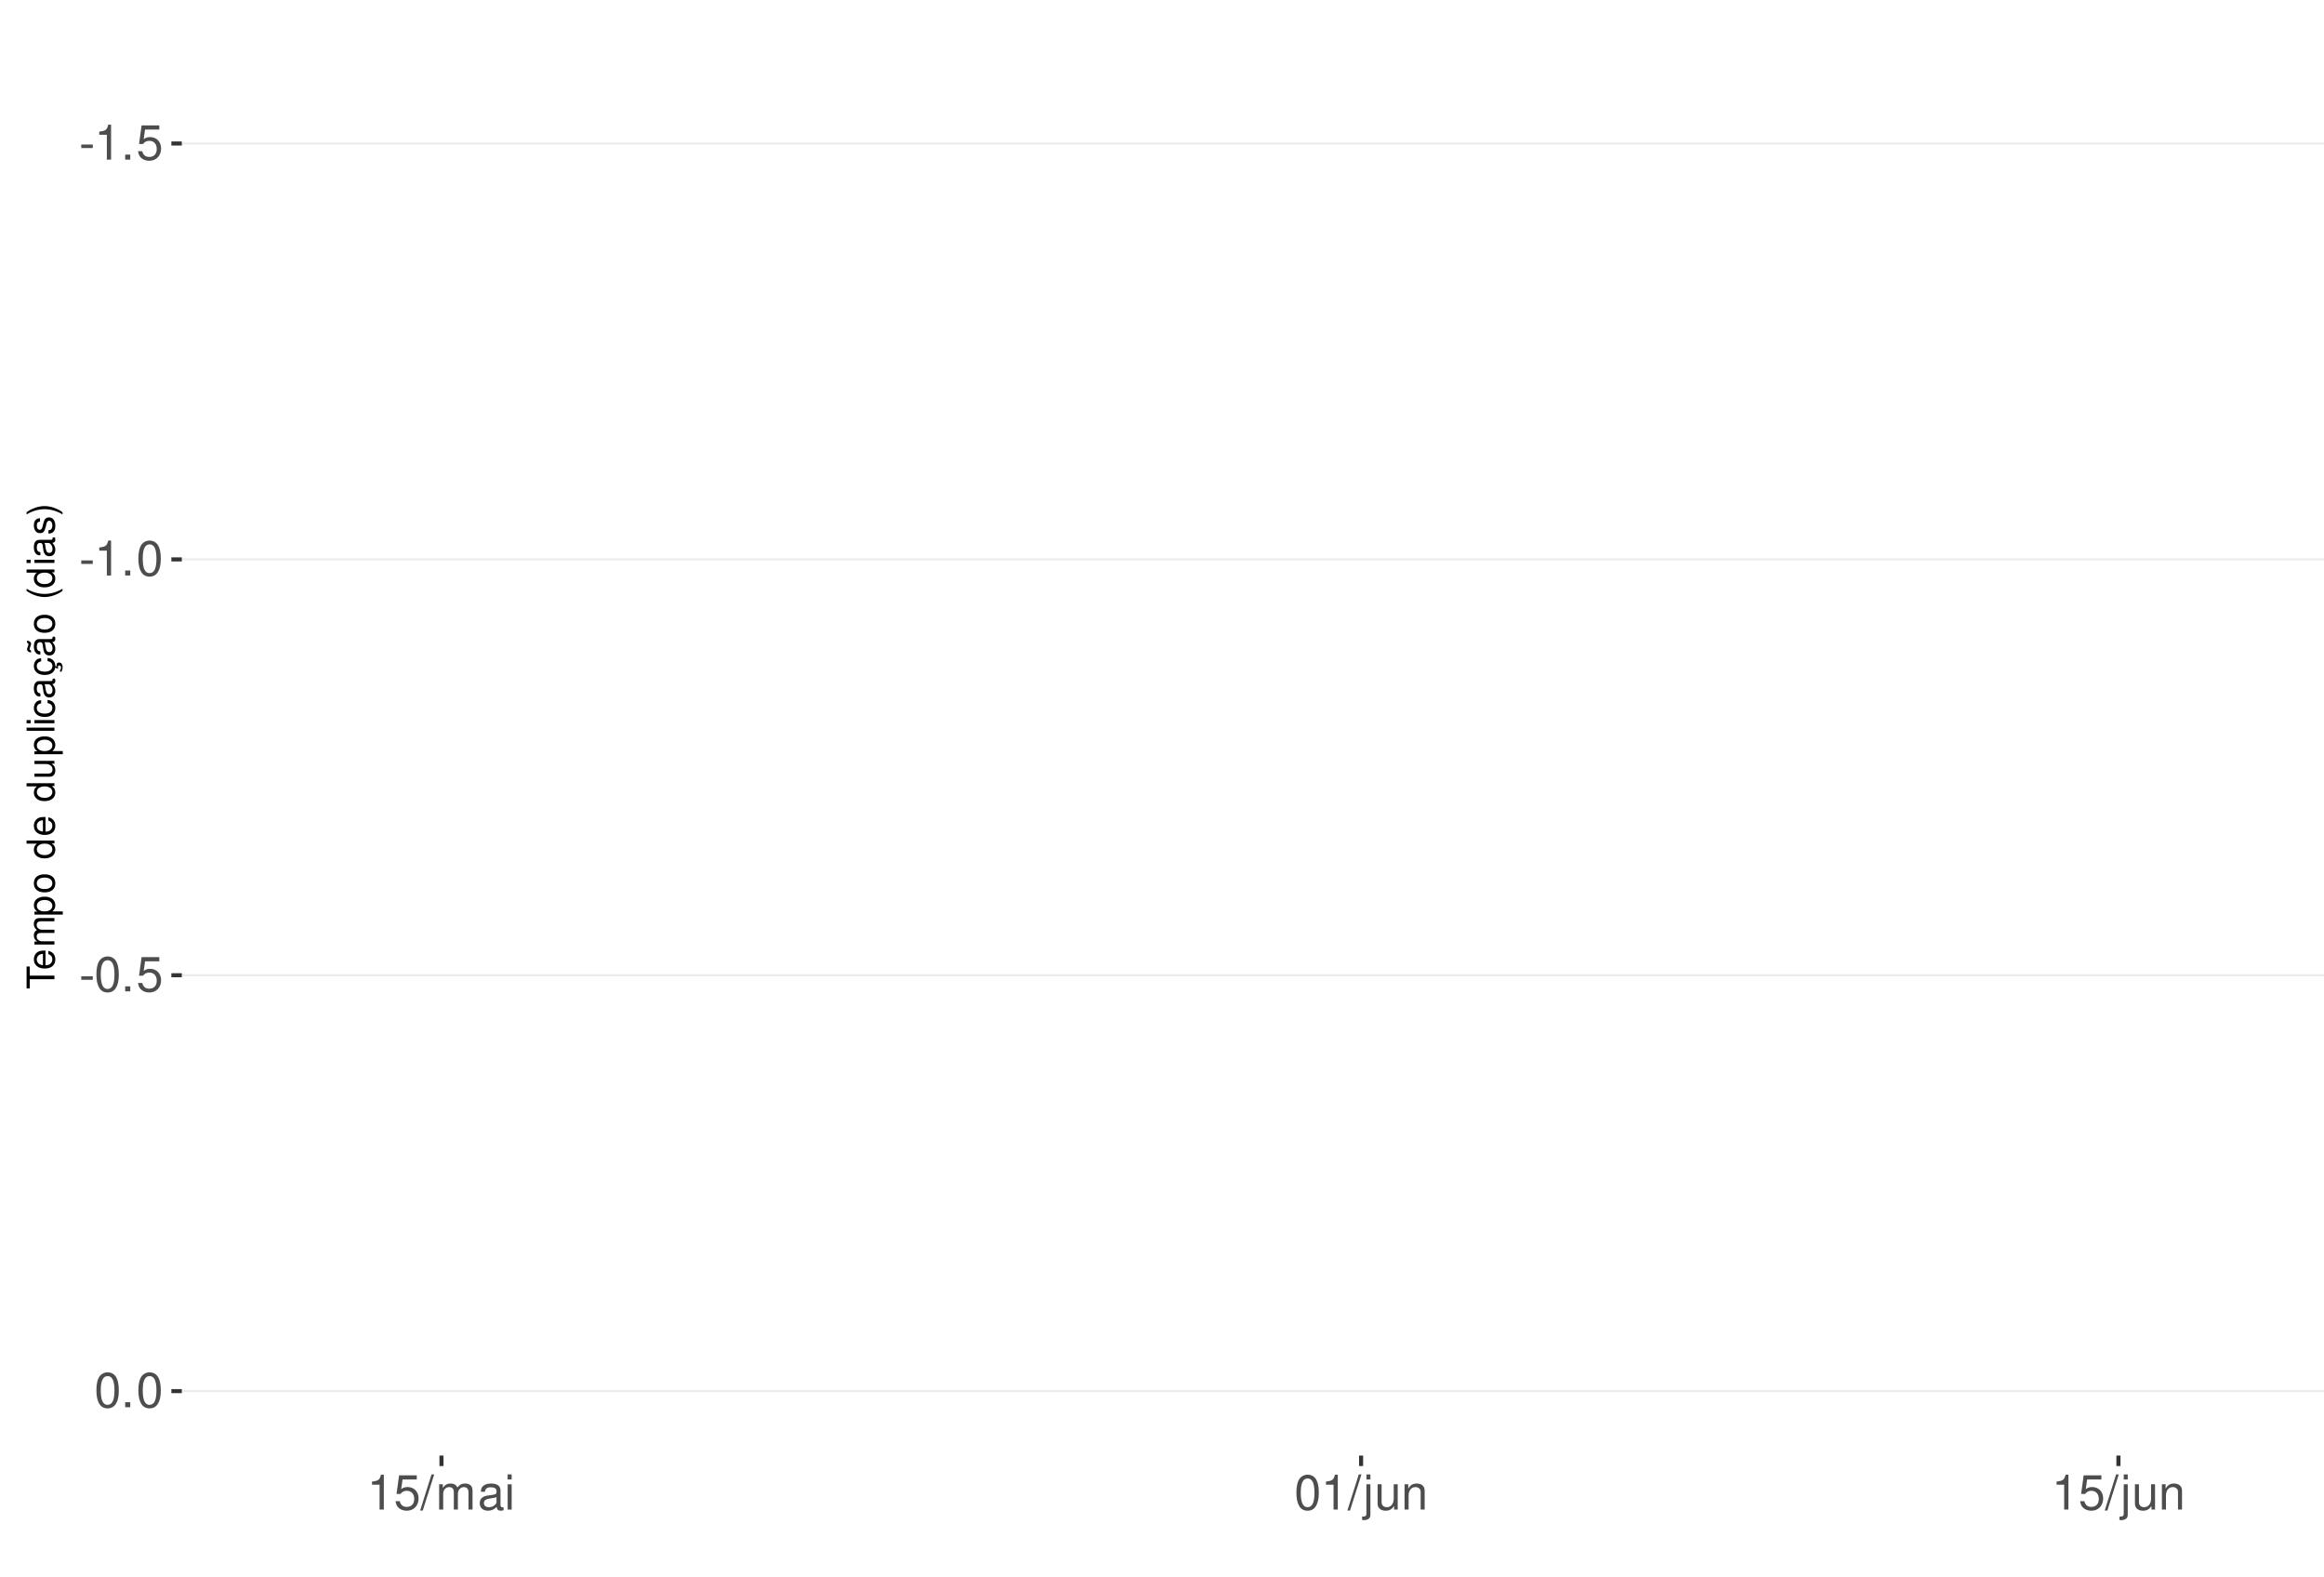
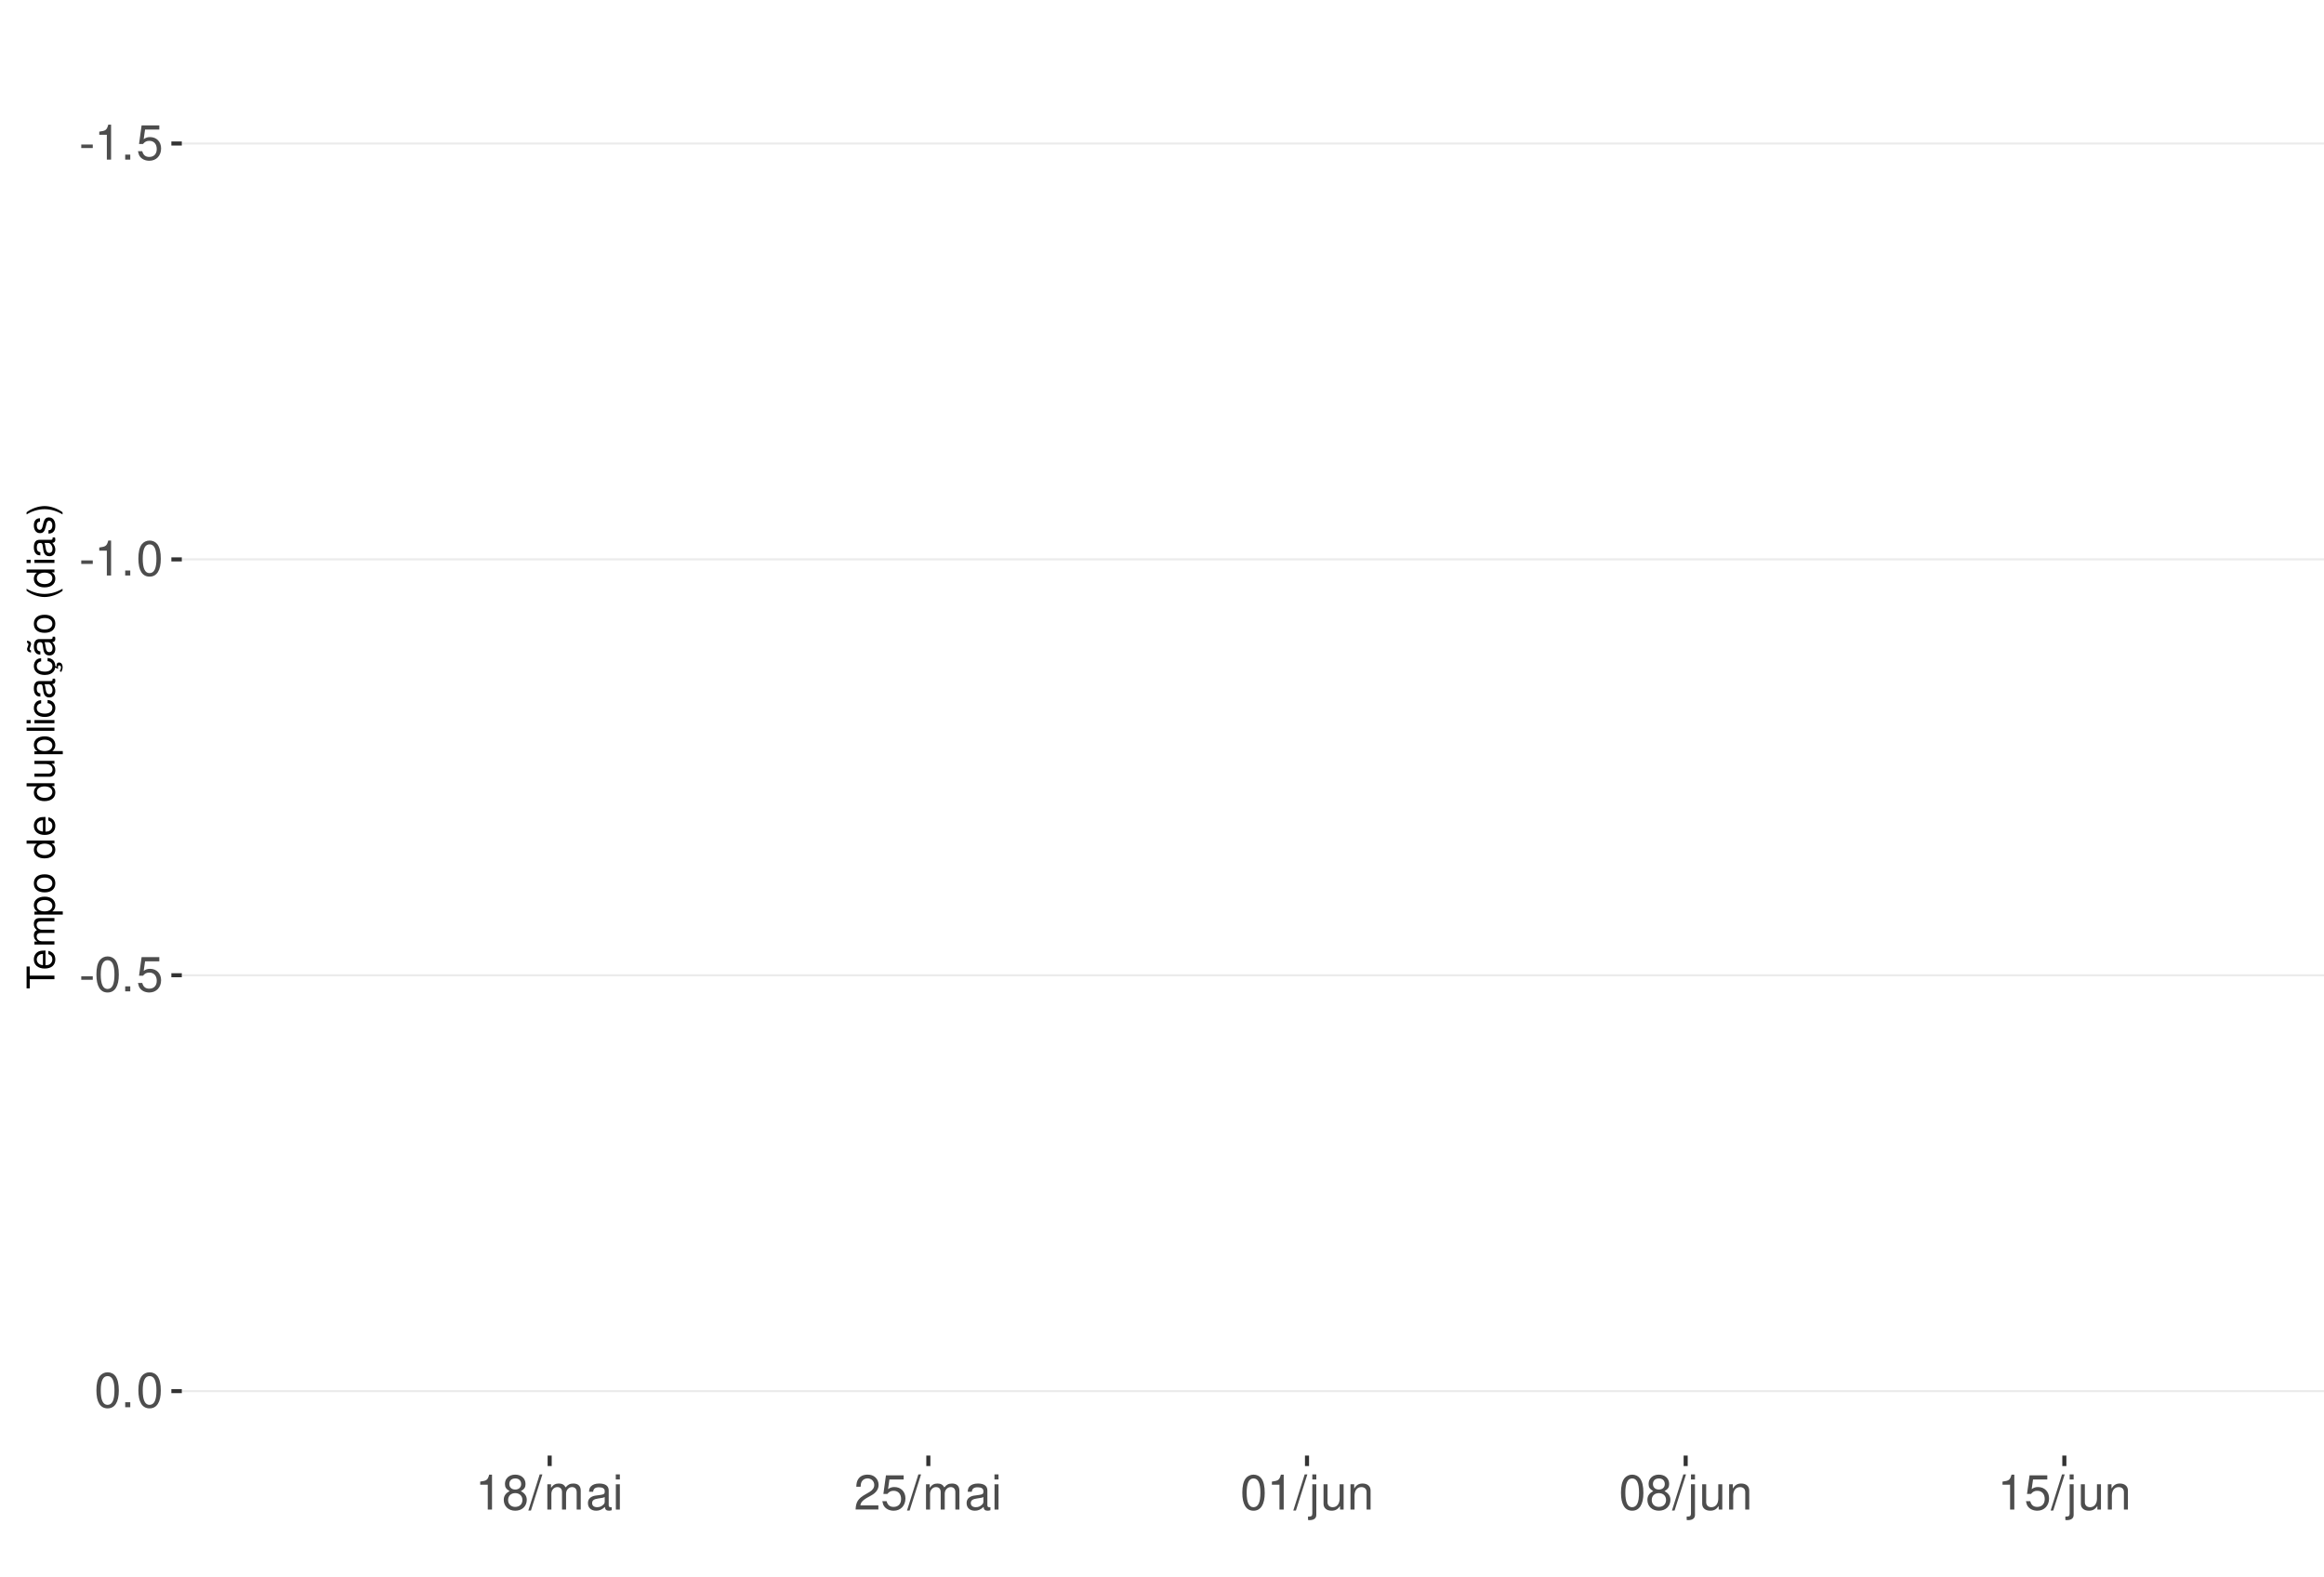
<svg xmlns="http://www.w3.org/2000/svg" xmlns:xlink="http://www.w3.org/1999/xlink" width="609pt" height="413pt" viewBox="0 0 609 413" version="1.1">
  <defs>
    <g>
      <symbol overflow="visible" id="glyph0-0">
        <path style="stroke:none;" d="" />
      </symbol>
      <symbol overflow="visible" id="glyph0-1">
        <path style="stroke:none;" d="M 3.594 -3.953 L 0.578 -3.953 L 0.578 -3.031 L 3.594 -3.031 Z M 3.594 -3.953 " />
      </symbol>
      <symbol overflow="visible" id="glyph0-2">
        <path style="stroke:none;" d="M 3.281 -6.516 L 3.281 0 L 4.391 0 L 4.391 -9.156 L 3.656 -9.156 C 3.266 -7.75 3.016 -7.562 1.297 -7.328 L 1.297 -6.516 Z M 3.281 -6.516 " />
      </symbol>
      <symbol overflow="visible" id="glyph0-3">
        <path style="stroke:none;" d="M 2.422 -1.312 L 1.094 -1.312 L 1.094 0 L 2.422 0 Z M 2.422 -1.312 " />
      </symbol>
      <symbol overflow="visible" id="glyph0-4">
        <path style="stroke:none;" d="M 6.031 -8.969 L 1.391 -8.969 L 0.719 -4.094 L 1.75 -4.094 C 2.266 -4.703 2.703 -4.922 3.406 -4.922 C 4.609 -4.922 5.359 -4.094 5.359 -2.766 C 5.359 -1.484 4.609 -0.703 3.391 -0.703 C 2.422 -0.703 1.828 -1.188 1.562 -2.203 L 0.438 -2.203 C 0.594 -1.469 0.719 -1.109 0.984 -0.781 C 1.5 -0.094 2.406 0.297 3.422 0.297 C 5.234 0.297 6.5 -1.031 6.5 -2.922 C 6.5 -4.703 5.312 -5.906 3.594 -5.906 C 2.969 -5.906 2.453 -5.75 1.938 -5.359 L 2.297 -7.875 L 6.031 -7.875 Z M 6.031 -8.969 " />
      </symbol>
      <symbol overflow="visible" id="glyph0-5">
        <path style="stroke:none;" d="M 3.484 -9.156 C 2.641 -9.156 1.891 -8.766 1.422 -8.156 C 0.828 -7.344 0.547 -6.125 0.547 -4.422 C 0.547 -1.344 1.562 0.297 3.484 0.297 C 5.375 0.297 6.422 -1.344 6.422 -4.359 C 6.422 -6.125 6.141 -7.312 5.547 -8.156 C 5.078 -8.781 4.328 -9.156 3.484 -9.156 Z M 3.484 -8.156 C 4.688 -8.156 5.281 -6.938 5.281 -4.453 C 5.281 -1.844 4.703 -0.625 3.453 -0.625 C 2.281 -0.625 1.688 -1.891 1.688 -4.422 C 1.688 -6.938 2.281 -8.156 3.484 -8.156 Z M 3.484 -8.156 " />
      </symbol>
      <symbol overflow="visible" id="glyph0-6">
+         <path style="stroke:none;" d="M 4.953 -4.828 C 5.891 -5.391 6.172 -5.844 6.172 -6.703 C 6.172 -8.156 5.078 -9.156 3.484 -9.156 C 1.891 -9.156 0.781 -8.156 0.781 -6.719 C 0.781 -5.844 1.078 -5.406 2 -4.828 C 0.969 -4.297 0.469 -3.562 0.469 -2.547 C 0.469 -0.875 1.703 0.297 3.484 0.297 C 5.25 0.297 6.5 -0.875 6.5 -2.547 C 6.5 -3.562 5.984 -4.297 4.953 -4.828 Z M 3.484 -8.156 C 4.422 -8.156 5.031 -7.594 5.031 -6.688 C 5.031 -5.828 4.422 -5.25 3.484 -5.25 C 2.531 -5.25 1.922 -5.828 1.922 -6.703 C 1.922 -7.594 2.531 -8.156 3.484 -8.156 Z M 3.484 -4.312 C 4.594 -4.312 5.359 -3.578 5.359 -2.516 C 5.359 -1.422 4.609 -0.703 3.453 -0.703 C 2.359 -0.703 1.609 -1.438 1.609 -2.5 C 1.609 -3.594 2.359 -4.312 3.484 -4.312 Z M 3.484 -4.312 " />
+       </symbol>
+       <symbol overflow="visible" id="glyph0-7">
        <path style="stroke:none;" d="M 2.891 -9.219 L -0.094 0.25 L 0.594 0.25 L 3.594 -9.219 Z M 2.891 -9.219 " />
      </symbol>
-       <symbol overflow="visible" id="glyph0-7">
+       <symbol overflow="visible" id="glyph0-8">
        <path style="stroke:none;" d="M 0.891 -6.625 L 0.891 0 L 1.953 0 L 1.953 -4.156 C 1.953 -5.125 2.641 -5.891 3.5 -5.891 C 4.297 -5.891 4.734 -5.422 4.734 -4.562 L 4.734 0 L 5.797 0 L 5.797 -4.156 C 5.797 -5.125 6.5 -5.891 7.359 -5.891 C 8.125 -5.891 8.578 -5.406 8.578 -4.562 L 8.578 0 L 9.641 0 L 9.641 -4.969 C 9.641 -6.156 8.953 -6.828 7.719 -6.828 C 6.828 -6.828 6.297 -6.562 5.688 -5.812 C 5.297 -6.516 4.766 -6.828 3.891 -6.828 C 3.016 -6.828 2.422 -6.5 1.859 -5.688 L 1.859 -6.625 Z M 0.891 -6.625 " />
      </symbol>
-       <symbol overflow="visible" id="glyph0-8">
+       <symbol overflow="visible" id="glyph0-9">
        <path style="stroke:none;" d="M 6.766 -0.625 C 6.656 -0.594 6.609 -0.594 6.547 -0.594 C 6.172 -0.594 5.969 -0.781 5.969 -1.109 L 5.969 -5.016 C 5.969 -6.188 5.109 -6.828 3.484 -6.828 C 2.5 -6.828 1.734 -6.547 1.281 -6.047 C 0.969 -5.703 0.844 -5.328 0.828 -4.672 L 1.891 -4.672 C 1.969 -5.484 2.453 -5.844 3.438 -5.844 C 4.406 -5.844 4.922 -5.5 4.922 -4.859 L 4.922 -4.578 C 4.906 -4.125 4.688 -3.969 3.828 -3.844 C 2.328 -3.656 2.094 -3.609 1.703 -3.438 C 0.922 -3.109 0.531 -2.531 0.531 -1.672 C 0.531 -0.469 1.359 0.297 2.703 0.297 C 3.547 0.297 4.219 0 4.969 -0.688 C 5.031 0 5.359 0.297 6.047 0.297 C 6.281 0.297 6.422 0.266 6.766 0.172 Z M 4.922 -2.094 C 4.922 -1.734 4.828 -1.516 4.5 -1.234 C 4.078 -0.828 3.562 -0.625 2.938 -0.625 C 2.109 -0.625 1.625 -1.031 1.625 -1.703 C 1.625 -2.391 2.094 -2.75 3.234 -2.906 C 4.359 -3.062 4.562 -3.109 4.922 -3.281 Z M 4.922 -2.094 " />
      </symbol>
-       <symbol overflow="visible" id="glyph0-9">
+       <symbol overflow="visible" id="glyph0-10">
        <path style="stroke:none;" d="M 1.891 -6.625 L 0.844 -6.625 L 0.844 0 L 1.891 0 Z M 1.891 -9.219 L 0.828 -9.219 L 0.828 -7.891 L 1.891 -7.891 Z M 1.891 -9.219 " />
      </symbol>
-       <symbol overflow="visible" id="glyph0-10">
+       <symbol overflow="visible" id="glyph0-11">
+         <path style="stroke:none;" d="M 6.406 -1.094 L 1.688 -1.094 C 1.797 -1.859 2.203 -2.344 3.297 -3.016 L 4.562 -3.719 C 5.828 -4.422 6.469 -5.359 6.469 -6.484 C 6.469 -7.234 6.156 -7.953 5.625 -8.438 C 5.094 -8.922 4.438 -9.156 3.594 -9.156 C 2.453 -9.156 1.609 -8.75 1.109 -7.953 C 0.797 -7.484 0.656 -6.906 0.625 -5.984 L 1.75 -5.984 C 1.781 -6.609 1.859 -6.969 2.016 -7.281 C 2.297 -7.828 2.891 -8.172 3.562 -8.172 C 4.562 -8.172 5.328 -7.438 5.328 -6.453 C 5.328 -5.719 4.906 -5.094 4.109 -4.625 L 2.953 -3.953 C 1.078 -2.875 0.531 -2.016 0.438 -0.016 L 6.406 -0.016 Z M 6.406 -1.094 " />
+       </symbol>
+       <symbol overflow="visible" id="glyph0-12">
        <path style="stroke:none;" d="M 0.891 -6.625 L 0.891 0.969 C 0.891 1.625 0.688 1.828 0.031 1.828 C -0.047 1.828 -0.094 1.828 -0.234 1.828 L -0.234 2.719 C -0.094 2.75 -0.031 2.766 0.125 2.766 C 1.312 2.766 1.938 2.297 1.938 1.375 L 1.938 -6.625 Z M 1.938 -9.219 L 0.891 -9.219 L 0.891 -7.891 L 1.938 -7.891 Z M 1.938 -9.219 " />
      </symbol>
-       <symbol overflow="visible" id="glyph0-11">
+       <symbol overflow="visible" id="glyph0-13">
        <path style="stroke:none;" d="M 6.094 0 L 6.094 -6.625 L 5.047 -6.625 L 5.047 -2.875 C 5.047 -1.516 4.344 -0.625 3.234 -0.625 C 2.406 -0.625 1.875 -1.141 1.875 -1.938 L 1.875 -6.625 L 0.828 -6.625 L 0.828 -1.516 C 0.828 -0.422 1.641 0.297 2.938 0.297 C 3.906 0.297 4.531 -0.047 5.156 -0.922 L 5.156 0 Z M 6.094 0 " />
      </symbol>
-       <symbol overflow="visible" id="glyph0-12">
+       <symbol overflow="visible" id="glyph0-14">
        <path style="stroke:none;" d="M 0.891 -6.625 L 0.891 0 L 1.953 0 L 1.953 -3.656 C 1.953 -5.016 2.656 -5.891 3.75 -5.891 C 4.578 -5.891 5.109 -5.391 5.109 -4.594 L 5.109 0 L 6.156 0 L 6.156 -5.016 C 6.156 -6.109 5.344 -6.828 4.062 -6.828 C 3.078 -6.828 2.438 -6.438 1.859 -5.516 L 1.859 -6.625 Z M 0.891 -6.625 " />
      </symbol>
      <symbol overflow="visible" id="glyph1-0">
        <path style="stroke:none;" d="" />
      </symbol>
      <symbol overflow="visible" id="glyph1-1">
        <path style="stroke:none;" d="M -6.469 -3.547 L -6.469 -5.938 L -7.297 -5.938 L -7.297 -0.203 L -6.469 -0.203 L -6.469 -2.609 L 0 -2.609 L 0 -3.547 Z M -6.469 -3.547 " />
      </symbol>
      <symbol overflow="visible" id="glyph1-2">
        <path style="stroke:none;" d="M -2.344 -5.125 C -3.141 -5.125 -3.625 -5.062 -4.016 -4.922 C -4.875 -4.578 -5.391 -3.781 -5.391 -2.797 C -5.391 -1.344 -4.281 -0.406 -2.547 -0.406 C -0.812 -0.406 0.234 -1.297 0.234 -2.781 C 0.234 -3.984 -0.453 -4.812 -1.594 -5.016 L -1.594 -4.188 C -0.906 -3.953 -0.547 -3.484 -0.547 -2.812 C -0.547 -2.281 -0.781 -1.828 -1.219 -1.547 C -1.516 -1.344 -1.812 -1.281 -2.344 -1.266 Z M -3.016 -1.297 C -3.984 -1.359 -4.625 -1.953 -4.625 -2.797 C -4.625 -3.641 -3.953 -4.234 -3.016 -4.234 Z M -3.016 -1.297 " />
      </symbol>
      <symbol overflow="visible" id="glyph1-3">
        <path style="stroke:none;" d="M -5.234 -0.703 L 0 -0.703 L 0 -1.547 L -3.297 -1.547 C -4.047 -1.547 -4.656 -2.094 -4.656 -2.766 C -4.656 -3.391 -4.281 -3.734 -3.609 -3.734 L 0 -3.734 L 0 -4.578 L -3.297 -4.578 C -4.047 -4.578 -4.656 -5.125 -4.656 -5.812 C -4.656 -6.422 -4.266 -6.781 -3.609 -6.781 L 0 -6.781 L 0 -7.625 L -3.938 -7.625 C -4.875 -7.625 -5.391 -7.078 -5.391 -6.094 C -5.391 -5.406 -5.188 -4.984 -4.594 -4.484 C -5.156 -4.188 -5.391 -3.766 -5.391 -3.078 C -5.391 -2.375 -5.125 -1.906 -4.5 -1.469 L -5.234 -1.469 Z M -5.234 -0.703 " />
      </symbol>
      <symbol overflow="visible" id="glyph1-4">
        <path style="stroke:none;" d="M 2.188 -0.547 L 2.188 -1.375 L -0.547 -1.375 C -0.016 -1.812 0.234 -2.312 0.234 -2.984 C 0.234 -4.344 -0.859 -5.234 -2.531 -5.234 C -4.297 -5.234 -5.391 -4.375 -5.391 -2.984 C -5.391 -2.266 -5.062 -1.703 -4.453 -1.312 L -5.234 -1.312 L -5.234 -0.547 Z M -4.609 -2.844 C -4.609 -3.766 -3.797 -4.359 -2.547 -4.359 C -1.359 -4.359 -0.547 -3.75 -0.547 -2.844 C -0.547 -1.953 -1.344 -1.375 -2.578 -1.375 C -3.812 -1.375 -4.609 -1.953 -4.609 -2.844 Z M -4.609 -2.844 " />
      </symbol>
      <symbol overflow="visible" id="glyph1-5">
        <path style="stroke:none;" d="M -5.391 -2.719 C -5.391 -1.234 -4.344 -0.359 -2.578 -0.359 C -0.812 -0.359 0.234 -1.234 0.234 -2.734 C 0.234 -4.203 -0.812 -5.094 -2.547 -5.094 C -4.359 -5.094 -5.391 -4.234 -5.391 -2.719 Z M -4.625 -2.734 C -4.625 -3.672 -3.844 -4.234 -2.547 -4.234 C -1.312 -4.234 -0.547 -3.656 -0.547 -2.734 C -0.547 -1.797 -1.312 -1.234 -2.578 -1.234 C -3.844 -1.234 -4.625 -1.797 -4.625 -2.734 Z M -4.625 -2.734 " />
      </symbol>
      <symbol overflow="visible" id="glyph1-6">
        <path style="stroke:none;" d="" />
      </symbol>
      <symbol overflow="visible" id="glyph1-7">
        <path style="stroke:none;" d="M -7.297 -4.953 L -7.297 -4.125 L -4.578 -4.125 C -5.109 -3.766 -5.391 -3.203 -5.391 -2.516 C -5.391 -1.156 -4.297 -0.266 -2.625 -0.266 C -0.859 -0.266 0.234 -1.125 0.234 -2.547 C 0.234 -3.266 -0.047 -3.766 -0.688 -4.203 L 0 -4.203 L 0 -4.953 Z M -4.609 -2.656 C -4.609 -3.547 -3.812 -4.125 -2.562 -4.125 C -1.344 -4.125 -0.547 -3.547 -0.547 -2.656 C -0.547 -1.734 -1.359 -1.125 -2.578 -1.125 C -3.797 -1.125 -4.609 -1.734 -4.609 -2.656 Z M -4.609 -2.656 " />
      </symbol>
      <symbol overflow="visible" id="glyph1-8">
        <path style="stroke:none;" d="M 0 -4.812 L -5.234 -4.812 L -5.234 -3.984 L -2.266 -3.984 C -1.203 -3.984 -0.5 -3.438 -0.5 -2.562 C -0.5 -1.906 -0.906 -1.484 -1.531 -1.484 L -5.234 -1.484 L -5.234 -0.656 L -1.203 -0.656 C -0.328 -0.656 0.234 -1.297 0.234 -2.312 C 0.234 -3.094 -0.047 -3.578 -0.734 -4.062 L 0 -4.062 Z M 0 -4.812 " />
      </symbol>
      <symbol overflow="visible" id="glyph1-9">
        <path style="stroke:none;" d="M -7.297 -1.516 L -7.297 -0.688 L 0 -0.688 L 0 -1.516 Z M -7.297 -1.516 " />
      </symbol>
      <symbol overflow="visible" id="glyph1-10">
        <path style="stroke:none;" d="M -5.234 -1.5 L -5.234 -0.672 L 0 -0.672 L 0 -1.5 Z M -7.297 -1.5 L -7.297 -0.656 L -6.234 -0.656 L -6.234 -1.5 Z M -7.297 -1.5 " />
      </symbol>
      <symbol overflow="visible" id="glyph1-11">
        <path style="stroke:none;" d="M -3.484 -4.703 C -3.984 -4.672 -4.312 -4.562 -4.609 -4.359 C -5.094 -4 -5.391 -3.375 -5.391 -2.641 C -5.391 -1.219 -4.266 -0.312 -2.531 -0.312 C -0.844 -0.312 0.234 -1.203 0.234 -2.625 C 0.234 -3.875 -0.516 -4.672 -1.797 -4.766 L -1.797 -3.938 C -0.953 -3.797 -0.547 -3.359 -0.547 -2.656 C -0.547 -1.734 -1.297 -1.188 -2.531 -1.188 C -3.844 -1.188 -4.625 -1.719 -4.625 -2.625 C -4.625 -3.328 -4.203 -3.766 -3.484 -3.875 Z M -3.484 -4.703 " />
      </symbol>
      <symbol overflow="visible" id="glyph1-12">
        <path style="stroke:none;" d="M -0.484 -5.344 C -0.469 -5.266 -0.469 -5.219 -0.469 -5.172 C -0.469 -4.875 -0.625 -4.719 -0.875 -4.719 L -3.953 -4.719 C -4.891 -4.719 -5.391 -4.047 -5.391 -2.75 C -5.391 -1.984 -5.172 -1.375 -4.781 -1.016 C -4.516 -0.766 -4.203 -0.672 -3.688 -0.656 L -3.688 -1.484 C -4.328 -1.562 -4.625 -1.938 -4.625 -2.719 C -4.625 -3.484 -4.344 -3.891 -3.844 -3.891 L -3.625 -3.891 C -3.266 -3.875 -3.125 -3.703 -3.047 -3.016 C -2.891 -1.844 -2.844 -1.656 -2.719 -1.344 C -2.453 -0.734 -2 -0.422 -1.312 -0.422 C -0.375 -0.422 0.234 -1.078 0.234 -2.141 C 0.234 -2.797 0 -3.328 -0.547 -3.922 C 0 -3.984 0.234 -4.234 0.234 -4.781 C 0.234 -4.953 0.203 -5.062 0.141 -5.344 Z M -1.656 -3.891 C -1.375 -3.891 -1.203 -3.812 -0.969 -3.562 C -0.656 -3.219 -0.5 -2.812 -0.5 -2.312 C -0.5 -1.672 -0.812 -1.297 -1.344 -1.297 C -1.891 -1.297 -2.172 -1.656 -2.297 -2.547 C -2.422 -3.438 -2.453 -3.609 -2.594 -3.891 Z M -1.656 -3.891 " />
      </symbol>
      <symbol overflow="visible" id="glyph1-13">
        <path style="stroke:none;" d="M 0.234 -2.641 C 0.234 -3.875 -0.547 -4.703 -1.797 -4.766 L -1.797 -3.938 C -0.953 -3.797 -0.531 -3.359 -0.531 -2.656 C -0.531 -1.734 -1.281 -1.188 -2.516 -1.188 C -3.844 -1.188 -4.625 -1.719 -4.625 -2.625 C -4.625 -3.328 -4.203 -3.766 -3.484 -3.875 L -3.484 -4.703 C -3.984 -4.672 -4.312 -4.562 -4.609 -4.359 C -5.094 -4 -5.391 -3.375 -5.391 -2.641 C -5.391 -1.219 -4.266 -0.312 -2.531 -0.312 C -1.469 -0.312 -0.625 -0.672 -0.156 -1.312 C 0.047 -1.594 0.125 -1.812 0.203 -2.25 L 0.922 -1.938 L 0.984 -2.062 C 0.938 -2.188 0.906 -2.25 0.906 -2.375 C 0.906 -2.656 1.047 -2.828 1.281 -2.828 C 1.547 -2.828 1.734 -2.594 1.734 -2.297 C 1.734 -2.031 1.672 -1.844 1.438 -1.406 L 1.406 -1.312 L 1.812 -1.094 C 2.078 -1.75 2.141 -1.953 2.141 -2.344 C 2.141 -3.109 1.781 -3.578 1.203 -3.578 C 0.781 -3.578 0.547 -3.297 0.547 -2.797 C 0.547 -2.703 0.547 -2.641 0.562 -2.516 Z M 0.234 -2.641 " />
      </symbol>
      <symbol overflow="visible" id="glyph1-14">
        <path style="stroke:none;" d="M -0.484 -5.344 C -0.469 -5.266 -0.469 -5.219 -0.469 -5.172 C -0.469 -4.875 -0.625 -4.719 -0.875 -4.719 L -3.953 -4.719 C -4.891 -4.719 -5.391 -4.047 -5.391 -2.75 C -5.391 -1.984 -5.172 -1.375 -4.781 -1.016 C -4.516 -0.766 -4.203 -0.672 -3.688 -0.656 L -3.688 -1.484 C -4.328 -1.562 -4.625 -1.938 -4.625 -2.719 C -4.625 -3.484 -4.344 -3.891 -3.844 -3.891 L -3.625 -3.891 C -3.266 -3.875 -3.125 -3.703 -3.047 -3.016 C -2.891 -1.844 -2.844 -1.656 -2.719 -1.344 C -2.453 -0.734 -2 -0.422 -1.312 -0.422 C -0.375 -0.422 0.234 -1.078 0.234 -2.141 C 0.234 -2.797 0 -3.328 -0.547 -3.922 C 0 -3.984 0.234 -4.234 0.234 -4.781 C 0.234 -4.953 0.203 -5.062 0.141 -5.344 Z M -1.656 -3.891 C -1.375 -3.891 -1.203 -3.812 -0.969 -3.562 C -0.656 -3.219 -0.5 -2.812 -0.5 -2.312 C -0.5 -1.672 -0.812 -1.297 -1.344 -1.297 C -1.891 -1.297 -2.172 -1.656 -2.297 -2.547 C -2.422 -3.438 -2.453 -3.609 -2.594 -3.891 Z M -7.172 -3.75 C -6.922 -3.672 -6.812 -3.547 -6.812 -3.375 C -6.812 -3.25 -6.875 -2.984 -6.984 -2.734 C -7.156 -2.312 -7.172 -2.25 -7.172 -2.047 C -7.172 -1.594 -6.797 -1.297 -6.141 -1.188 L -6.141 -1.766 C -6.375 -1.812 -6.5 -1.938 -6.5 -2.094 C -6.5 -2.203 -6.469 -2.344 -6.375 -2.578 C -6.156 -3.156 -6.125 -3.234 -6.125 -3.438 C -6.125 -3.922 -6.484 -4.219 -7.172 -4.312 Z M -7.172 -3.75 " />
      </symbol>
      <symbol overflow="visible" id="glyph1-15">
        <path style="stroke:none;" d="M -7.297 -2.359 C -5.984 -1.359 -4.156 -0.734 -2.594 -0.734 C -1.016 -0.734 0.812 -1.359 2.125 -2.359 L 2.125 -2.906 C 0.688 -2.031 -0.984 -1.547 -2.594 -1.547 C -4.188 -1.547 -5.875 -2.031 -7.297 -2.906 Z M -7.297 -2.359 " />
      </symbol>
      <symbol overflow="visible" id="glyph1-16">
        <path style="stroke:none;" d="M -3.781 -4.375 C -4.812 -4.375 -5.391 -3.688 -5.391 -2.484 C -5.391 -1.266 -4.766 -0.469 -3.797 -0.469 C -2.969 -0.469 -2.578 -0.891 -2.281 -2.125 L -2.094 -2.906 C -1.953 -3.484 -1.734 -3.719 -1.375 -3.719 C -0.875 -3.719 -0.547 -3.234 -0.547 -2.5 C -0.547 -2.047 -0.672 -1.672 -0.891 -1.453 C -1.047 -1.328 -1.188 -1.266 -1.562 -1.219 L -1.562 -0.344 C -0.344 -0.375 0.234 -1.062 0.234 -2.438 C 0.234 -3.75 -0.422 -4.594 -1.438 -4.594 C -2.203 -4.594 -2.641 -4.156 -2.891 -3.109 L -3.078 -2.312 C -3.234 -1.625 -3.453 -1.344 -3.828 -1.344 C -4.312 -1.344 -4.625 -1.766 -4.625 -2.453 C -4.625 -3.125 -4.328 -3.484 -3.781 -3.5 Z M -3.781 -4.375 " />
      </symbol>
      <symbol overflow="visible" id="glyph1-17">
        <path style="stroke:none;" d="M 2.125 -0.938 C 0.812 -1.938 -1.016 -2.562 -2.578 -2.562 C -4.156 -2.562 -5.984 -1.938 -7.297 -0.938 L -7.297 -0.375 C -5.859 -1.266 -4.188 -1.75 -2.578 -1.75 C -0.984 -1.75 0.703 -1.266 2.125 -0.375 Z M 2.125 -0.938 " />
      </symbol>
    </g>
    <clipPath id="clip1">
      <path d="M 47.645 9.961 L 609 9.961 L 609 381.328 L 47.645 381.328 Z M 47.645 9.961 " />
    </clipPath>
    <clipPath id="clip2">
      <path d="M 47.645 37 L 609 37 L 609 38 L 47.645 38 Z M 47.645 37 " />
    </clipPath>
    <clipPath id="clip3">
      <path d="M 47.645 146 L 609 146 L 609 147 L 47.645 147 Z M 47.645 146 " />
    </clipPath>
    <clipPath id="clip4">
      <path d="M 47.645 255 L 609 255 L 609 256 L 47.645 256 Z M 47.645 255 " />
    </clipPath>
    <clipPath id="clip5">
      <path d="M 47.645 364 L 609 364 L 609 365 L 47.645 365 Z M 47.645 364 " />
    </clipPath>
  </defs>
  <g id="surface271">
    <rect x="0" y="0" width="609" height="413" style="fill:rgb(100%,100%,100%);fill-opacity:1;stroke:none;" />
    <rect x="0" y="0" width="609" height="413" style="fill:rgb(100%,100%,100%);fill-opacity:1;stroke:none;" />
    <path style="fill:none;stroke-width:1.067;stroke-linecap:round;stroke-linejoin:round;stroke:rgb(100%,100%,100%);stroke-opacity:1;stroke-miterlimit:10;" d="M 0 413 L 609 413 L 609 0 L 0 0 Z M 0 413 " />
    <g clip-path="url(#clip1)" clip-rule="nonzero">
      <path style=" stroke:none;fill-rule:nonzero;fill:rgb(100%,100%,100%);fill-opacity:1;" d="M 47.645 381.328 L 609 381.328 L 609 9.961 L 47.645 9.961 Z M 47.645 381.328 " />
    </g>
    <g clip-path="url(#clip2)" clip-rule="nonzero">
      <path style="fill:none;stroke-width:0.533;stroke-linecap:butt;stroke-linejoin:round;stroke:rgb(92.157%,92.157%,92.157%);stroke-opacity:1;stroke-miterlimit:10;" d="M 47.645 37.598 L 609 37.598 " />
    </g>
    <g clip-path="url(#clip3)" clip-rule="nonzero">
      <path style="fill:none;stroke-width:0.533;stroke-linecap:butt;stroke-linejoin:round;stroke:rgb(92.157%,92.157%,92.157%);stroke-opacity:1;stroke-miterlimit:10;" d="M 47.645 146.547 L 609 146.547 " />
    </g>
    <g clip-path="url(#clip4)" clip-rule="nonzero">
      <path style="fill:none;stroke-width:0.533;stroke-linecap:butt;stroke-linejoin:round;stroke:rgb(92.157%,92.157%,92.157%);stroke-opacity:1;stroke-miterlimit:10;" d="M 47.645 255.496 L 609 255.496 " />
    </g>
    <g clip-path="url(#clip5)" clip-rule="nonzero">
      <path style="fill:none;stroke-width:0.533;stroke-linecap:butt;stroke-linejoin:round;stroke:rgb(92.157%,92.157%,92.157%);stroke-opacity:1;stroke-miterlimit:10;" d="M 47.645 364.449 L 609 364.449 " />
    </g>
    <g style="fill:rgb(30.196%,30.196%,30.196%);fill-opacity:1;">
      <use xlink:href="#glyph0-1" x="20.715" y="41.819" />
      <use xlink:href="#glyph0-2" x="24.715" y="41.819" />
      <use xlink:href="#glyph0-3" x="31.715" y="41.819" />
      <use xlink:href="#glyph0-4" x="35.715" y="41.819" />
    </g>
    <g style="fill:rgb(30.196%,30.196%,30.196%);fill-opacity:1;">
      <use xlink:href="#glyph0-1" x="20.715" y="150.769" />
      <use xlink:href="#glyph0-2" x="24.715" y="150.769" />
      <use xlink:href="#glyph0-3" x="31.715" y="150.769" />
      <use xlink:href="#glyph0-5" x="35.715" y="150.769" />
    </g>
    <g style="fill:rgb(30.196%,30.196%,30.196%);fill-opacity:1;">
      <use xlink:href="#glyph0-1" x="20.715" y="259.718" />
      <use xlink:href="#glyph0-5" x="24.715" y="259.718" />
      <use xlink:href="#glyph0-3" x="31.715" y="259.718" />
      <use xlink:href="#glyph0-4" x="35.715" y="259.718" />
    </g>
    <g style="fill:rgb(30.196%,30.196%,30.196%);fill-opacity:1;">
      <use xlink:href="#glyph0-5" x="24.715" y="368.671" />
      <use xlink:href="#glyph0-3" x="31.715" y="368.671" />
      <use xlink:href="#glyph0-5" x="35.715" y="368.671" />
    </g>
    <path style="fill:none;stroke-width:1.067;stroke-linecap:butt;stroke-linejoin:round;stroke:rgb(20%,20%,20%);stroke-opacity:1;stroke-miterlimit:10;" d="M 44.906 37.598 L 47.645 37.598 " />
    <path style="fill:none;stroke-width:1.067;stroke-linecap:butt;stroke-linejoin:round;stroke:rgb(20%,20%,20%);stroke-opacity:1;stroke-miterlimit:10;" d="M 44.906 146.547 L 47.645 146.547 " />
    <path style="fill:none;stroke-width:1.067;stroke-linecap:butt;stroke-linejoin:round;stroke:rgb(20%,20%,20%);stroke-opacity:1;stroke-miterlimit:10;" d="M 44.906 255.496 L 47.645 255.496 " />
    <path style="fill:none;stroke-width:1.067;stroke-linecap:butt;stroke-linejoin:round;stroke:rgb(20%,20%,20%);stroke-opacity:1;stroke-miterlimit:10;" d="M 44.906 364.449 L 47.645 364.449 " />
-     <path style="fill:none;stroke-width:1.067;stroke-linecap:butt;stroke-linejoin:round;stroke:rgb(20%,20%,20%);stroke-opacity:1;stroke-miterlimit:10;" d="M 115.688 384.07 L 115.688 381.328 " />
-     <path style="fill:none;stroke-width:1.067;stroke-linecap:butt;stroke-linejoin:round;stroke:rgb(20%,20%,20%);stroke-opacity:1;stroke-miterlimit:10;" d="M 356.672 384.07 L 356.672 381.328 " />
-     <path style="fill:none;stroke-width:1.067;stroke-linecap:butt;stroke-linejoin:round;stroke:rgb(20%,20%,20%);stroke-opacity:1;stroke-miterlimit:10;" d="M 555.133 384.07 L 555.133 381.328 " />
-     <g style="fill:rgb(30.196%,30.196%,30.196%);fill-opacity:1;">
-       <use xlink:href="#glyph0-2" x="96.188" y="395.483" />
-       <use xlink:href="#glyph0-4" x="103.188" y="395.483" />
-       <use xlink:href="#glyph0-6" x="110.188" y="395.483" />
-       <use xlink:href="#glyph0-7" x="114.188" y="395.483" />
-       <use xlink:href="#glyph0-8" x="125.188" y="395.483" />
-       <use xlink:href="#glyph0-9" x="132.188" y="395.483" />
-     </g>
-     <g style="fill:rgb(30.196%,30.196%,30.196%);fill-opacity:1;">
-       <use xlink:href="#glyph0-5" x="339.172" y="395.483" />
-       <use xlink:href="#glyph0-2" x="346.172" y="395.483" />
-       <use xlink:href="#glyph0-6" x="353.172" y="395.483" />
-       <use xlink:href="#glyph0-10" x="357.172" y="395.483" />
-       <use xlink:href="#glyph0-11" x="360.172" y="395.483" />
-       <use xlink:href="#glyph0-12" x="367.172" y="395.483" />
-     </g>
-     <g style="fill:rgb(30.196%,30.196%,30.196%);fill-opacity:1;">
-       <use xlink:href="#glyph0-2" x="537.633" y="395.483" />
-       <use xlink:href="#glyph0-4" x="544.633" y="395.483" />
-       <use xlink:href="#glyph0-6" x="551.633" y="395.483" />
-       <use xlink:href="#glyph0-10" x="555.633" y="395.483" />
-       <use xlink:href="#glyph0-11" x="558.633" y="395.483" />
-       <use xlink:href="#glyph0-12" x="565.633" y="395.483" />
+     <path style="fill:none;stroke-width:1.067;stroke-linecap:butt;stroke-linejoin:round;stroke:rgb(20%,20%,20%);stroke-opacity:1;stroke-miterlimit:10;" d="M 144.039 384.07 L 144.039 381.328 " />
+     <path style="fill:none;stroke-width:1.067;stroke-linecap:butt;stroke-linejoin:round;stroke:rgb(20%,20%,20%);stroke-opacity:1;stroke-miterlimit:10;" d="M 243.27 384.07 L 243.27 381.328 " />
+     <path style="fill:none;stroke-width:1.067;stroke-linecap:butt;stroke-linejoin:round;stroke:rgb(20%,20%,20%);stroke-opacity:1;stroke-miterlimit:10;" d="M 342.5 384.07 L 342.5 381.328 " />
+     <path style="fill:none;stroke-width:1.067;stroke-linecap:butt;stroke-linejoin:round;stroke:rgb(20%,20%,20%);stroke-opacity:1;stroke-miterlimit:10;" d="M 441.727 384.07 L 441.727 381.328 " />
+     <path style="fill:none;stroke-width:1.067;stroke-linecap:butt;stroke-linejoin:round;stroke:rgb(20%,20%,20%);stroke-opacity:1;stroke-miterlimit:10;" d="M 540.957 384.07 L 540.957 381.328 " />
+     <g style="fill:rgb(30.196%,30.196%,30.196%);fill-opacity:1;">
+       <use xlink:href="#glyph0-2" x="124.539" y="395.483" />
+       <use xlink:href="#glyph0-6" x="131.539" y="395.483" />
+       <use xlink:href="#glyph0-7" x="138.539" y="395.483" />
+       <use xlink:href="#glyph0-8" x="142.539" y="395.483" />
+       <use xlink:href="#glyph0-9" x="153.539" y="395.483" />
+       <use xlink:href="#glyph0-10" x="160.539" y="395.483" />
+     </g>
+     <g style="fill:rgb(30.196%,30.196%,30.196%);fill-opacity:1;">
+       <use xlink:href="#glyph0-11" x="223.77" y="395.483" />
+       <use xlink:href="#glyph0-4" x="230.77" y="395.483" />
+       <use xlink:href="#glyph0-7" x="237.77" y="395.483" />
+       <use xlink:href="#glyph0-8" x="241.77" y="395.483" />
+       <use xlink:href="#glyph0-9" x="252.77" y="395.483" />
+       <use xlink:href="#glyph0-10" x="259.77" y="395.483" />
+     </g>
+     <g style="fill:rgb(30.196%,30.196%,30.196%);fill-opacity:1;">
+       <use xlink:href="#glyph0-5" x="325" y="395.483" />
+       <use xlink:href="#glyph0-2" x="332" y="395.483" />
+       <use xlink:href="#glyph0-7" x="339" y="395.483" />
+       <use xlink:href="#glyph0-12" x="343" y="395.483" />
+       <use xlink:href="#glyph0-13" x="346" y="395.483" />
+       <use xlink:href="#glyph0-14" x="353" y="395.483" />
+     </g>
+     <g style="fill:rgb(30.196%,30.196%,30.196%);fill-opacity:1;">
+       <use xlink:href="#glyph0-5" x="424.227" y="395.483" />
+       <use xlink:href="#glyph0-6" x="431.227" y="395.483" />
+       <use xlink:href="#glyph0-7" x="438.227" y="395.483" />
+       <use xlink:href="#glyph0-12" x="442.227" y="395.483" />
+       <use xlink:href="#glyph0-13" x="445.227" y="395.483" />
+       <use xlink:href="#glyph0-14" x="452.227" y="395.483" />
+     </g>
+     <g style="fill:rgb(30.196%,30.196%,30.196%);fill-opacity:1;">
+       <use xlink:href="#glyph0-2" x="523.457" y="395.483" />
+       <use xlink:href="#glyph0-4" x="530.457" y="395.483" />
+       <use xlink:href="#glyph0-7" x="537.457" y="395.483" />
+       <use xlink:href="#glyph0-12" x="541.457" y="395.483" />
+       <use xlink:href="#glyph0-13" x="544.457" y="395.483" />
+       <use xlink:href="#glyph0-14" x="551.457" y="395.483" />
    </g>
    <g style="fill:rgb(0%,0%,0%);fill-opacity:1;">
      <use xlink:href="#glyph1-1" x="14.263" y="259.145" />
      <use xlink:href="#glyph1-2" x="14.263" y="254.145" />
      <use xlink:href="#glyph1-3" x="14.263" y="248.145" />
      <use xlink:href="#glyph1-4" x="14.263" y="240.145" />
      <use xlink:href="#glyph1-5" x="14.263" y="234.145" />
      <use xlink:href="#glyph1-6" x="14.263" y="228.145" />
      <use xlink:href="#glyph1-7" x="14.263" y="225.145" />
      <use xlink:href="#glyph1-2" x="14.263" y="219.145" />
      <use xlink:href="#glyph1-6" x="14.263" y="213.145" />
      <use xlink:href="#glyph1-7" x="14.263" y="210.145" />
      <use xlink:href="#glyph1-8" x="14.263" y="204.145" />
      <use xlink:href="#glyph1-4" x="14.263" y="198.145" />
      <use xlink:href="#glyph1-9" x="14.263" y="192.145" />
      <use xlink:href="#glyph1-10" x="14.263" y="190.145" />
      <use xlink:href="#glyph1-11" x="14.263" y="188.145" />
      <use xlink:href="#glyph1-12" x="14.263" y="183.145" />
      <use xlink:href="#glyph1-13" x="14.263" y="177.145" />
      <use xlink:href="#glyph1-14" x="14.263" y="172.145" />
      <use xlink:href="#glyph1-5" x="14.263" y="166.145" />
      <use xlink:href="#glyph1-6" x="14.263" y="160.145" />
      <use xlink:href="#glyph1-15" x="14.263" y="157.145" />
      <use xlink:href="#glyph1-7" x="14.263" y="154.145" />
      <use xlink:href="#glyph1-10" x="14.263" y="148.145" />
      <use xlink:href="#glyph1-12" x="14.263" y="146.145" />
      <use xlink:href="#glyph1-16" x="14.263" y="140.145" />
      <use xlink:href="#glyph1-17" x="14.263" y="135.145" />
    </g>
  </g>
</svg>
